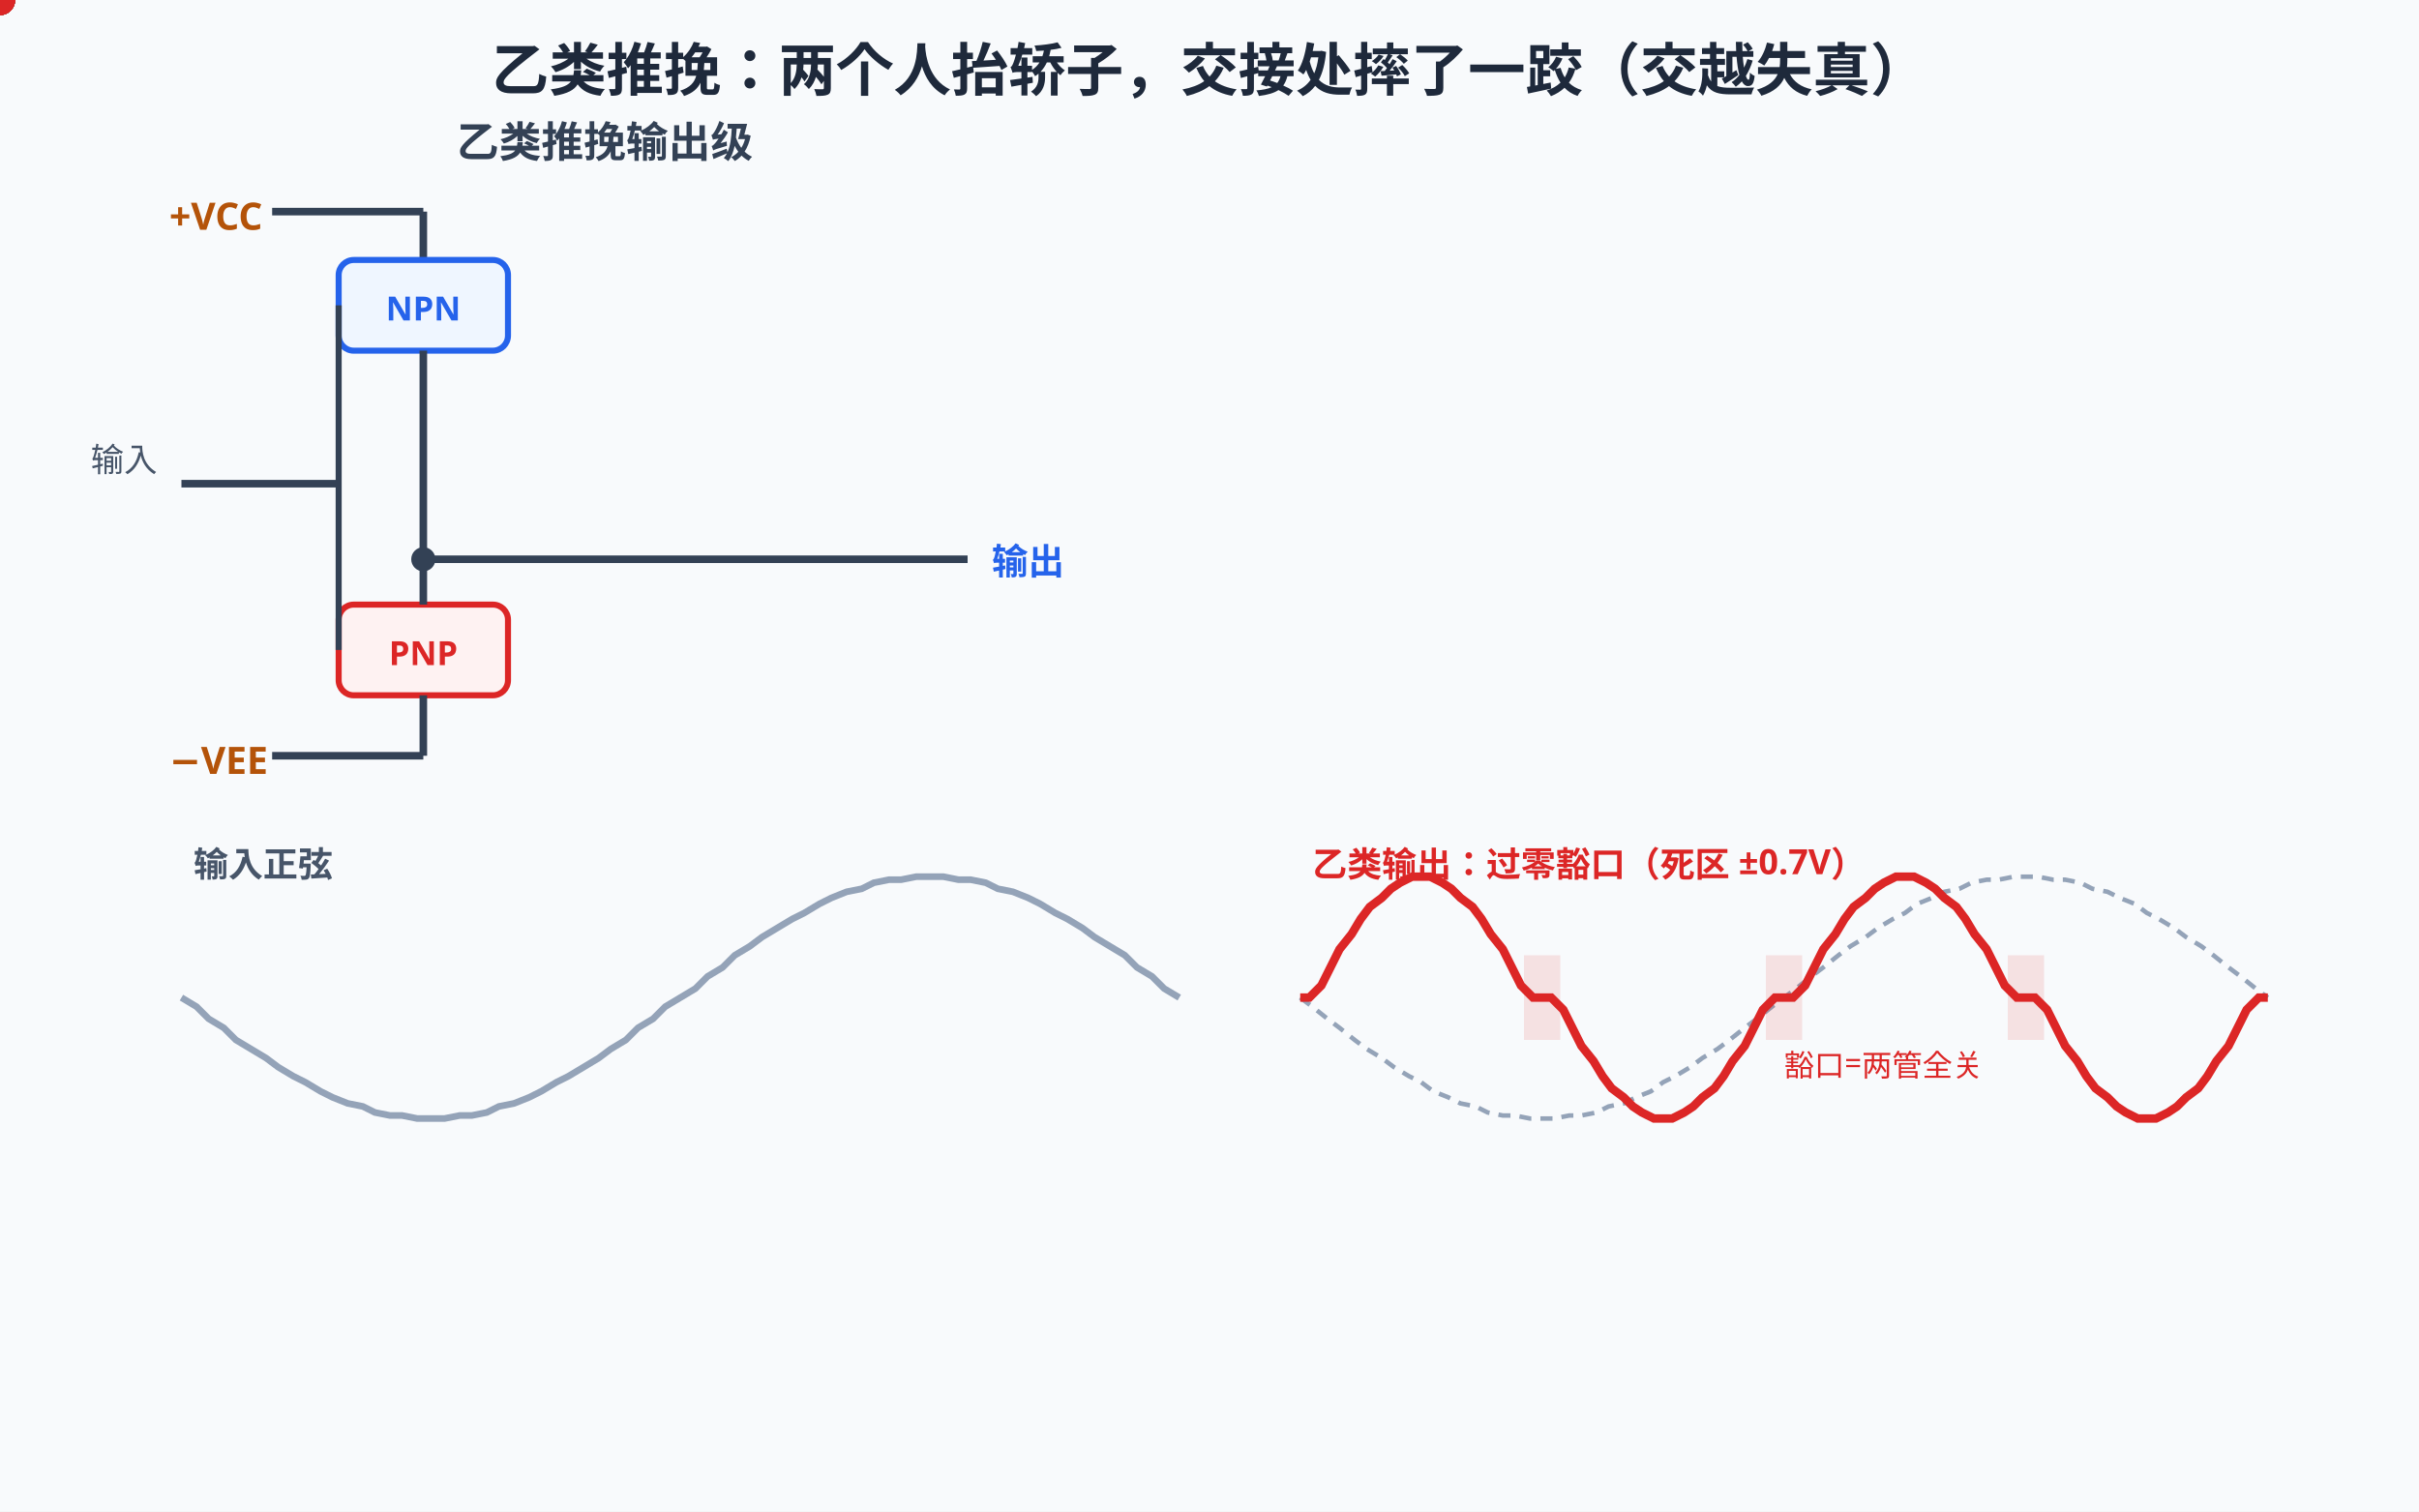
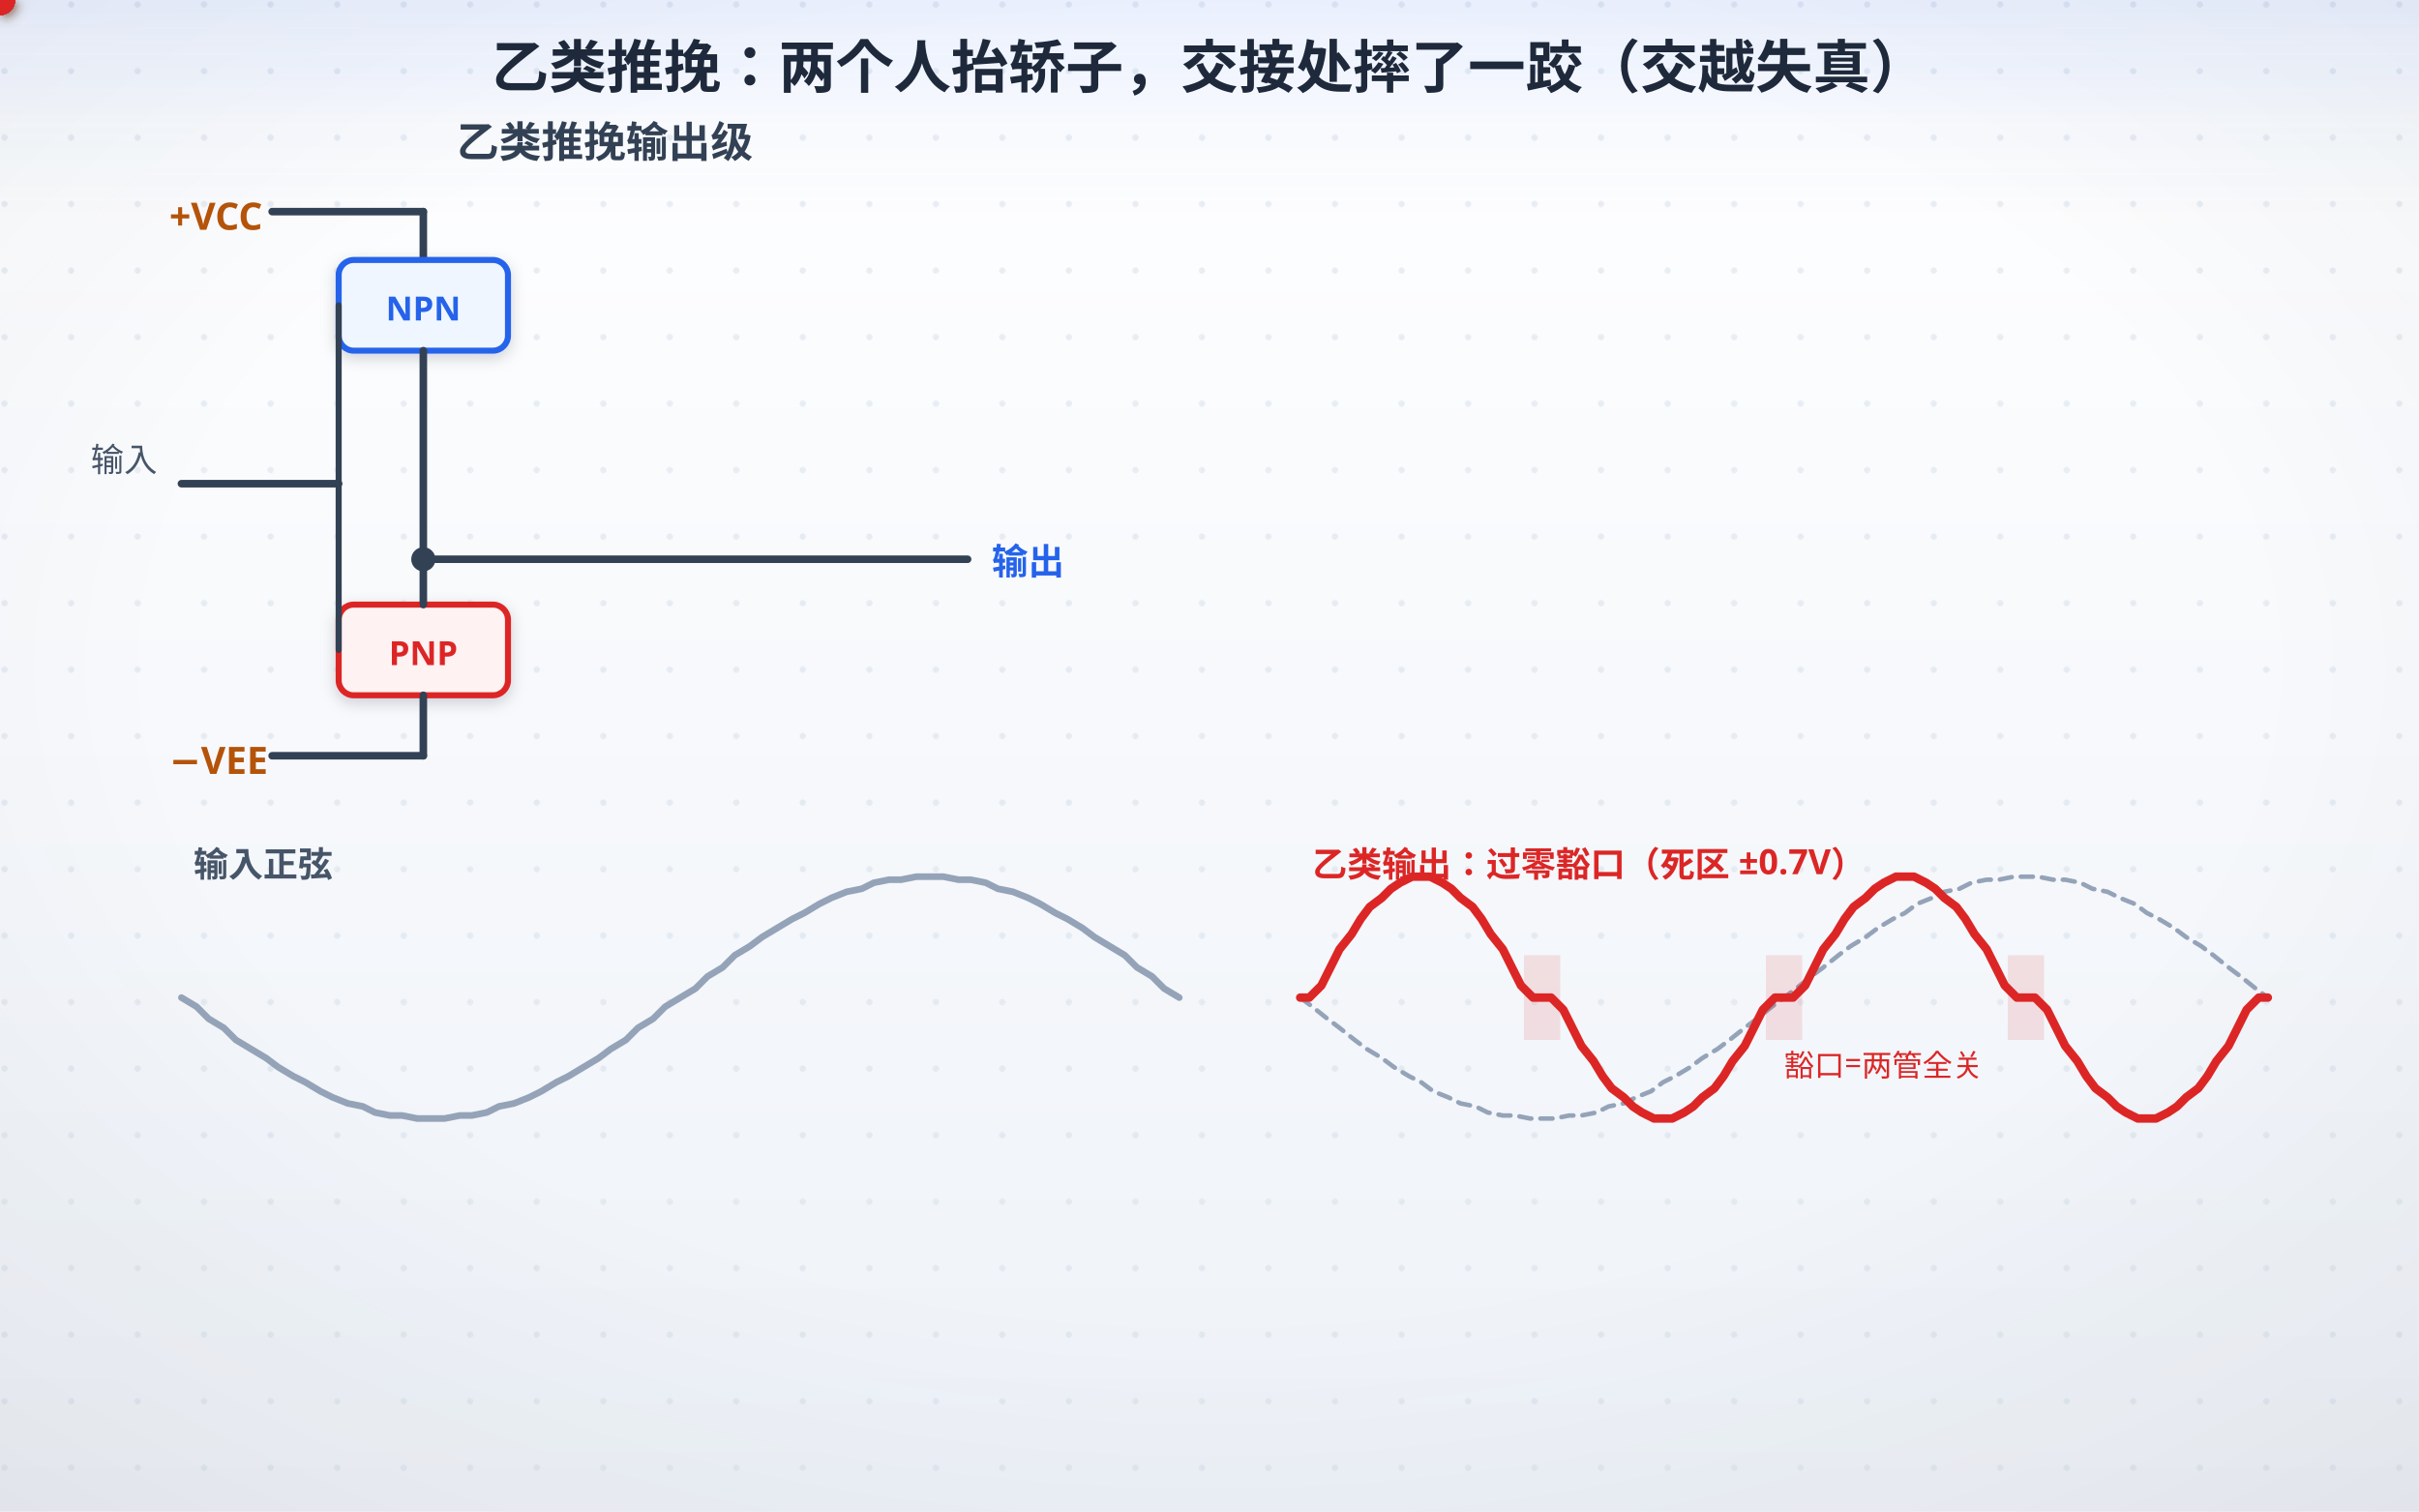
<svg xmlns="http://www.w3.org/2000/svg" width="800" height="500" viewBox="0 0 800 500">
-   <rect width="800" height="500" fill="#f8fafc" />
+   <defs>
+     <linearGradient id="bgL" x1="0" y1="0" x2="0" y2="1">
+       <stop offset="0" stop-color="#ffffff" />
+       <stop offset="1" stop-color="#eef2f8" />
+     </linearGradient>
+     <linearGradient id="bgD" x1="0" y1="0" x2="0" y2="1">
+       <stop offset="0" stop-color="#0a1020" />
+       <stop offset="1" stop-color="#141d30" />
+     </linearGradient>
+     <radialGradient id="vig" cx="0.5" cy="0.44" r="0.78">
+       <stop offset="0.55" stop-color="#0f172a" stop-opacity="0" />
+       <stop offset="1" stop-color="#0f172a" stop-opacity="0.065" />
+     </radialGradient>
+     <linearGradient id="hdr" x1="0" y1="0" x2="0" y2="1">
+       <stop offset="0" stop-color="#2563eb" stop-opacity="0.10" />
+       <stop offset="0.55" stop-color="#2563eb" stop-opacity="0.030" />
+       <stop offset="1" stop-color="#2563eb" stop-opacity="0" />
+     </linearGradient>
+     <linearGradient id="hdrD" x1="0" y1="0" x2="0" y2="1">
+       <stop offset="0" stop-color="#60a5fa" stop-opacity="0.13" />
+       <stop offset="0.55" stop-color="#60a5fa" stop-opacity="0.040" />
+       <stop offset="1" stop-color="#60a5fa" stop-opacity="0" />
+     </linearGradient>
+     <pattern id="dots" width="22" height="22" patternUnits="userSpaceOnUse">
+       <circle cx="1.5" cy="1.5" r="1.05" fill="#cbd5e1" />
+     </pattern>
+     <filter id="soft" x="-40%" y="-40%" width="180%" height="180%">
+       <feDropShadow dx="0" dy="1.6" stdDeviation="2.4" flood-color="#0f172a" flood-opacity="0.17" />
+     </filter>
+     <filter id="pglow" x="-70%" y="-70%" width="240%" height="240%">
+       <feGaussianBlur stdDeviation="2.1" result="b" />
+       <feMerge>
+         <feMergeNode in="b" />
+         <feMergeNode in="SourceGraphic" />
+       </feMerge>
+     </filter>
+   </defs>
+   <rect class="page-bg" width="800" height="500" fill="url(#bgL)" />
+   <rect width="800" height="500" fill="url(#dots)" opacity="0.40" />
+   <rect class="page-vig" width="800" height="500" fill="url(#vig)" />
+   <rect class="page-hdr" width="800" height="72" fill="url(#hdr)" />
  <style>
text{font-family:"Segoe UI","Microsoft YaHei",sans-serif;}
+ .page-bg{fill:url(#bgL)}
+ .page-vig{opacity:1}
+ .page-hdr{fill:url(#hdr)}
+ line,path,polyline,polygon{stroke-linecap:round;stroke-linejoin:round}
+ rect[fill="#f8fafc"],rect[fill="#eff6ff"],rect[fill="#ecfdf5"],rect[fill="#fffbeb"],rect[fill="#fef2f2"],rect[fill="#dbeafe"]{filter:url(#soft)}
@media (prefers-color-scheme: dark){
+ .page-bg{fill:url(#bgD)}
+ .page-vig{opacity:0.45}
+ .page-hdr{fill:url(#hdrD)}
rect[fill="#f8fafc"]{fill:#0f172a}
[fill="#1e293b"]{fill:#f1f5f9}[stroke="#1e293b"]{stroke:#f1f5f9}
[fill="#334155"]{fill:#e2e8f0}[stroke="#334155"]{stroke:#e2e8f0}
[fill="#475569"]{fill:#cbd5e1}[stroke="#475569"]{stroke:#cbd5e1}
[fill="#64748b"]{fill:#94a3b8}[stroke="#64748b"]{stroke:#94a3b8}
[fill="#dbeafe"]{fill:#1e3a8a}[fill="#eff6ff"]{fill:#172554}
[fill="#1d4ed8"]{fill:#60a5fa}[fill="#2563eb"]{fill:#60a5fa}[fill="#3b82f6"]{fill:#60a5fa}
[fill="#ecfdf5"]{fill:#022c22}[fill="#059669"]{fill:#34d399}[fill="#065f46"]{fill:#6ee7b7}[fill="#10b981"]{fill:#34d399}
[fill="#fffbeb"]{fill:#451a03}[fill="#b45309"]{fill:#fcd34d}[fill="#92400e"]{fill:#fcd34d}[fill="#f59e0b"]{fill:#fbbf24}
[fill="#fef2f2"]{fill:#450a0a}[fill="#dc2626"]{fill:#f87171}[fill="#991b1b"]{fill:#fca5a5}
[fill="#cbd5e1"]{fill:#334155}[stroke="#cbd5e1"]{stroke:#475569}
[fill="#ffffff"]{fill:#0f172a}[fill="#94a3b8"]{fill:#64748b}[stroke="#94a3b8"]{stroke:#64748b}
[fill="#7c3aed"]{fill:#a78bfa}[stroke="#7c3aed"]{stroke:#a78bfa}
}
</style>
-   <text x="400" y="30" text-anchor="middle" font-size="19" font-weight="bold" fill="#1e293b">乙类推挽：两个人抬轿子，交接处摔了一跤（交越失真）</text>
+   <text x="400" y="29" text-anchor="middle" font-size="19" font-weight="bold" fill="#1e293b">乙类推挽：两个人抬轿子，交接处摔了一跤（交越失真）</text>
  <text x="200" y="52" text-anchor="middle" font-size="14" font-weight="bold" fill="#334155">乙类推挽输出级</text>
  <text x="56" y="76" font-size="12.5" font-weight="bold" fill="#b45309">+VCC</text>
  <line x1="90" y1="70" x2="140" y2="70" stroke="#334155" stroke-width="2.5" />
  <line x1="140" y1="70" x2="140" y2="86" stroke="#334155" stroke-width="2.5" />
  <rect x="112" y="86" width="56" height="30" rx="5" fill="#eff6ff" stroke="#2563eb" stroke-width="2" />
  <text x="140" y="106" text-anchor="middle" font-size="11" font-weight="bold" fill="#2563eb">NPN</text>
  <line x1="140" y1="116" x2="140" y2="185" stroke="#334155" stroke-width="2.5" />
  <circle cx="140" cy="185" r="4" fill="#334155" />
  <line x1="140" y1="185" x2="320" y2="185" stroke="#334155" stroke-width="2.5" />
  <text x="328" y="190" font-size="12" font-weight="bold" fill="#2563eb">输出</text>
  <rect x="112" y="200" width="56" height="30" rx="5" fill="#fef2f2" stroke="#dc2626" stroke-width="2" />
  <text x="140" y="220" text-anchor="middle" font-size="11" font-weight="bold" fill="#dc2626">PNP</text>
  <line x1="140" y1="185" x2="140" y2="200" stroke="#334155" stroke-width="2.5" />
  <line x1="140" y1="230" x2="140" y2="250" stroke="#334155" stroke-width="2.5" />
  <text x="56" y="256" font-size="12.5" font-weight="bold" fill="#b45309">−VEE</text>
  <line x1="90" y1="250" x2="140" y2="250" stroke="#334155" stroke-width="2.5" />
  <line x1="60" y1="160" x2="112" y2="160" stroke="#334155" stroke-width="2.5" />
  <line x1="112" y1="160" x2="112" y2="101" stroke="#334155" stroke-width="2" />
  <line x1="112" y1="160" x2="112" y2="215" stroke="#334155" stroke-width="2" />
  <text x="30" y="156" font-size="11" fill="#475569">输入</text>
  <g>
    <animate attributeName="opacity" values="1;1;0;0;0;1;1" keyTimes="0;0.22;0.26;0.7;0.74;0.96;1" dur="6s" repeatCount="indefinite" />
-     <circle r="5" fill="#059669">
-       <animateMotion dur="1.5s" begin="-0.50s" repeatCount="indefinite" path="M136,88 V116 V181 H314" />
-     </circle>
-     <circle r="5" fill="#059669">
-       <animateMotion dur="1.5s" begin="-0.20s" repeatCount="indefinite" path="M136,88 V116 V181 H314" />
-     </circle>
-     <circle r="5" fill="#059669">
-       <animateMotion dur="1.5s" begin="0.10s" repeatCount="indefinite" path="M136,88 V116 V181 H314" />
-     </circle>
-     <circle r="5" fill="#059669">
-       <animateMotion dur="1.5s" begin="0.40s" repeatCount="indefinite" path="M136,88 V116 V181 H314" />
-     </circle>
-     <circle r="5" fill="#059669">
-       <animateMotion dur="1.5s" begin="0.70s" repeatCount="indefinite" path="M136,88 V116 V181 H314" />
-     </circle>
+     <g filter="url(#pglow)">
+       <circle r="5" fill="#059669">
+         <animateMotion dur="1.5s" begin="-0.50s" repeatCount="indefinite" path="M136,88 V116 V181 H314" />
+       </circle>
+       <circle r="5" fill="#059669">
+         <animateMotion dur="1.5s" begin="-0.20s" repeatCount="indefinite" path="M136,88 V116 V181 H314" />
+       </circle>
+       <circle r="5" fill="#059669">
+         <animateMotion dur="1.5s" begin="0.10s" repeatCount="indefinite" path="M136,88 V116 V181 H314" />
+       </circle>
+       <circle r="5" fill="#059669">
+         <animateMotion dur="1.5s" begin="0.40s" repeatCount="indefinite" path="M136,88 V116 V181 H314" />
+       </circle>
+       <circle r="5" fill="#059669">
+         <animateMotion dur="1.5s" begin="0.70s" repeatCount="indefinite" path="M136,88 V116 V181 H314" />
+       </circle>
+     </g>
  </g>
  <g>
    <animate attributeName="opacity" values="0;0;1;1;0;0" keyTimes="0;0.26;0.3;0.68;0.72;1" dur="6s" repeatCount="indefinite" />
-     <circle r="5" fill="#dc2626">
-       <animateMotion dur="1.5s" begin="-0.50s" repeatCount="indefinite" path="M314,181 H144 V228 V246" />
-     </circle>
-     <circle r="5" fill="#dc2626">
-       <animateMotion dur="1.5s" begin="-0.20s" repeatCount="indefinite" path="M314,181 H144 V228 V246" />
-     </circle>
-     <circle r="5" fill="#dc2626">
-       <animateMotion dur="1.5s" begin="0.10s" repeatCount="indefinite" path="M314,181 H144 V228 V246" />
-     </circle>
-     <circle r="5" fill="#dc2626">
-       <animateMotion dur="1.5s" begin="0.40s" repeatCount="indefinite" path="M314,181 H144 V228 V246" />
-     </circle>
-     <circle r="5" fill="#dc2626">
-       <animateMotion dur="1.5s" begin="0.70s" repeatCount="indefinite" path="M314,181 H144 V228 V246" />
-     </circle>
+     <g filter="url(#pglow)">
+       <circle r="5" fill="#dc2626">
+         <animateMotion dur="1.5s" begin="-0.50s" repeatCount="indefinite" path="M314,181 H144 V228 V246" />
+       </circle>
+       <circle r="5" fill="#dc2626">
+         <animateMotion dur="1.5s" begin="-0.20s" repeatCount="indefinite" path="M314,181 H144 V228 V246" />
+       </circle>
+       <circle r="5" fill="#dc2626">
+         <animateMotion dur="1.5s" begin="0.10s" repeatCount="indefinite" path="M314,181 H144 V228 V246" />
+       </circle>
+       <circle r="5" fill="#dc2626">
+         <animateMotion dur="1.5s" begin="0.40s" repeatCount="indefinite" path="M314,181 H144 V228 V246" />
+       </circle>
+       <circle r="5" fill="#dc2626">
+         <animateMotion dur="1.5s" begin="0.70s" repeatCount="indefinite" path="M314,181 H144 V228 V246" />
+       </circle>
+     </g>
  </g>
  <text x="64" y="290" font-size="11.5" font-weight="bold" fill="#475569">输入正弦</text>
  <path d="M60,330 L65,333 L69,337 L74,340 L78,344 L83,347 L88,350 L92,353 L97,356 L101,358 L106,361 L110,363 L115,365 L120,366 L124,368 L129,369 L133,369 L138,370 L142,370 L147,370 L152,369 L156,369 L161,368 L165,366 L170,365 L175,363 L179,361 L184,358 L188,356 L193,353 L198,350 L202,347 L207,344 L211,340 L216,337 L220,333 L225,330 L230,327 L234,323 L239,320 L243,316 L248,313 L252,310 L257,307 L262,304 L266,302 L271,299 L275,297 L280,295 L285,294 L289,292 L294,291 L298,291 L303,290 L308,290 L312,290 L317,291 L321,291 L326,292 L330,294 L335,295 L340,297 L344,299 L349,302 L353,304 L358,307 L362,310 L367,313 L372,316 L376,320 L381,323 L385,327 L390,330" fill="none" stroke="#94a3b8" stroke-width="2.2" />
  <text x="434" y="290" font-size="11.5" font-weight="bold" fill="#dc2626">乙类输出：过零豁口（死区 ±0.7V）</text>
  <path d="M430,330 L434,333 L439,337 L443,340 L448,344 L452,347 L457,350 L461,353 L466,356 L470,358 L474,361 L479,363 L483,365 L488,366 L492,368 L497,369 L501,369 L506,370 L510,370 L514,370 L519,369 L523,369 L528,368 L532,366 L537,365 L541,363 L546,361 L550,358 L554,356 L559,353 L563,350 L568,347 L572,344 L577,340 L581,337 L586,333 L590,330 L594,327 L599,323 L603,320 L608,316 L612,313 L617,310 L621,307 L626,304 L630,302 L634,299 L639,297 L643,295 L648,294 L652,292 L657,291 L661,291 L666,290 L670,290 L674,290 L679,291 L683,291 L688,292 L692,294 L697,295 L701,297 L706,299 L710,302 L714,304 L719,307 L723,310 L728,313 L732,316 L737,320 L741,323 L746,327 L750,330" fill="none" stroke="#94a3b8" stroke-width="1.5" stroke-dasharray="4,3" />
  <path d="M430,330 L433,330 L437,326 L440,320 L443,314 L447,309 L450,304 L453,300 L457,297 L460,294 L463,292 L467,290 L470,290 L473,290 L477,292 L480,294 L483,297 L487,300 L490,304 L493,309 L497,314 L500,320 L503,326 L507,330 L510,330 L513,330 L517,334 L520,340 L523,346 L527,351 L530,356 L533,360 L537,363 L540,366 L543,368 L547,370 L550,370 L553,370 L557,368 L560,366 L563,363 L567,360 L570,356 L573,351 L577,346 L580,340 L583,334 L587,330 L590,330 L593,330 L597,326 L600,320 L603,314 L607,309 L610,304 L613,300 L617,297 L620,294 L623,292 L627,290 L630,290 L633,290 L637,292 L640,294 L643,297 L647,300 L650,304 L653,309 L657,314 L660,320 L663,326 L667,330 L670,330 L673,330 L677,334 L680,340 L683,346 L687,351 L690,356 L693,360 L697,363 L700,366 L703,368 L707,370 L710,370 L713,370 L717,368 L720,366 L723,363 L727,360 L730,356 L733,351 L737,346 L740,340 L743,334 L747,330 L750,330" fill="none" stroke="#dc2626" stroke-width="2.8" />
  <rect x="504" y="316" width="12" height="28" fill="#dc2626" opacity="0.12">
    <animate attributeName="opacity" values="0.12;0.12;0.4;0.4;0.12;0.12" keyTimes="0;0.44;0.5;0.88;0.94;1" dur="6s" repeatCount="indefinite" />
  </rect>
  <rect x="584" y="316" width="12" height="28" fill="#dc2626" opacity="0.12">
    <animate attributeName="opacity" values="0.12;0.12;0.4;0.4;0.12;0.12" keyTimes="0;0.44;0.5;0.88;0.94;1" dur="6s" repeatCount="indefinite" />
  </rect>
  <rect x="664" y="316" width="12" height="28" fill="#dc2626" opacity="0.12">
    <animate attributeName="opacity" values="0.12;0.12;0.4;0.4;0.12;0.12" keyTimes="0;0.44;0.5;0.88;0.94;1" dur="6s" repeatCount="indefinite" />
  </rect>
  <text x="590" y="356" font-size="10" fill="#dc2626">豁口=两管全关</text>
-   <text x="400" y="430" text-anchor="middle" font-size="14.5" font-weight="bold" fill="#059669" opacity="0">① 正半周：NPN 导通往下「推」电流（绿粒子）<animate attributeName="opacity" values="0;1;1;0;0" keyTimes="0;0.03;0.2;0.24;1" dur="6s" repeatCount="indefinite" />
-   </text>
-   <text x="400" y="430" text-anchor="middle" font-size="14.5" font-weight="bold" fill="#dc2626" opacity="0">② 负半周：PNP 导通往上「拉」电流（红粒子）<animate attributeName="opacity" values="0;0;1;1;0;0" keyTimes="0;0.24;0.28;0.46;0.5;1" dur="6s" repeatCount="indefinite" />
-   </text>
-   <text x="400" y="430" text-anchor="middle" font-size="14.5" font-weight="bold" fill="#b45309" opacity="0">③ 交接区 |输入|&lt;0.7V：两管全关→输出豁口——这就是交越失真<animate attributeName="opacity" values="0;0;1;1;0;0" keyTimes="0;0.5;0.54;0.72;0.76;1" dur="6s" repeatCount="indefinite" />
-   </text>
-   <text x="400" y="430" text-anchor="middle" font-size="14.5" font-weight="bold" fill="#2563eb" opacity="0">④ 甲乙类解法：基极间塞两只二极管预加微偏置——死区消失，功放标配<animate attributeName="opacity" values="0;0;1;1" keyTimes="0;0.76;0.8;1" dur="6s" repeatCount="indefinite" />
-   </text>
+   <g>
+     <animateTransform attributeName="transform" type="translate" values="0 6.0;0 0.0;0 0.0;0 6.0;0 6.0" keyTimes="0;0.03;0.2;0.24;1" dur="6s" repeatCount="indefinite" />
+     <rect x="221.5" y="416.9" width="357.0" height="24.1" rx="12.0" fill="#059669" fill-opacity="0.09" stroke="#059669" stroke-opacity="0.38" stroke-width="1.3" filter="url(#soft)" opacity="0">
+       <animate attributeName="opacity" values="0;1;1;0;0" keyTimes="0;0.03;0.2;0.24;1" dur="6s" repeatCount="indefinite" />
+     </rect>
+     <text x="400" y="430" text-anchor="middle" font-size="14.5" font-weight="bold" fill="#059669" opacity="0">① 正半周：NPN 导通往下「推」电流（绿粒子）<animate attributeName="opacity" values="0;1;1;0;0" keyTimes="0;0.03;0.2;0.24;1" dur="6s" repeatCount="indefinite" />
+     </text>
+   </g>
+   <g>
+     <animateTransform attributeName="transform" type="translate" values="0 6.0;0 6.0;0 0.0;0 0.0;0 6.0;0 6.0" keyTimes="0;0.24;0.28;0.46;0.5;1" dur="6s" repeatCount="indefinite" />
+     <rect x="221.5" y="416.9" width="357.0" height="24.1" rx="12.0" fill="#dc2626" fill-opacity="0.09" stroke="#dc2626" stroke-opacity="0.38" stroke-width="1.3" filter="url(#soft)" opacity="0">
+       <animate attributeName="opacity" values="0;0;1;1;0;0" keyTimes="0;0.24;0.28;0.46;0.5;1" dur="6s" repeatCount="indefinite" />
+     </rect>
+     <text x="400" y="430" text-anchor="middle" font-size="14.5" font-weight="bold" fill="#dc2626" opacity="0">② 负半周：PNP 导通往上「拉」电流（红粒子）<animate attributeName="opacity" values="0;0;1;1;0;0" keyTimes="0;0.24;0.28;0.46;0.5;1" dur="6s" repeatCount="indefinite" />
+     </text>
+   </g>
+   <g>
+     <animateTransform attributeName="transform" type="translate" values="0 6.0;0 6.0;0 0.0;0 0.0;0 6.0;0 6.0" keyTimes="0;0.5;0.54;0.72;0.76;1" dur="6s" repeatCount="indefinite" />
+     <rect x="156.3" y="416.9" width="487.5" height="24.1" rx="12.0" fill="#b45309" fill-opacity="0.09" stroke="#b45309" stroke-opacity="0.38" stroke-width="1.3" filter="url(#soft)" opacity="0">
+       <animate attributeName="opacity" values="0;0;1;1;0;0" keyTimes="0;0.5;0.54;0.72;0.76;1" dur="6s" repeatCount="indefinite" />
+     </rect>
+     <text x="400" y="430" text-anchor="middle" font-size="14.5" font-weight="bold" fill="#b45309" opacity="0">③ 交接区 |输入|&lt;0.7V：两管全关→输出豁口——这就是交越失真<animate attributeName="opacity" values="0;0;1;1;0;0" keyTimes="0;0.5;0.54;0.72;0.76;1" dur="6s" repeatCount="indefinite" />
+     </text>
+   </g>
+   <g>
+     <animateTransform attributeName="transform" type="translate" values="0 6.0;0 6.0;0 0.0;0 0.0" keyTimes="0;0.76;0.8;1" dur="6s" repeatCount="indefinite" />
+     <rect x="140.3" y="416.9" width="519.4" height="24.1" rx="12.0" fill="#2563eb" fill-opacity="0.09" stroke="#2563eb" stroke-opacity="0.38" stroke-width="1.3" filter="url(#soft)" opacity="0">
+       <animate attributeName="opacity" values="0;0;1;1" keyTimes="0;0.76;0.8;1" dur="6s" repeatCount="indefinite" />
+     </rect>
+     <text x="400" y="430" text-anchor="middle" font-size="14.5" font-weight="bold" fill="#2563eb" opacity="0">④ 甲乙类解法：基极间塞两只二极管预加微偏置——死区消失，功放标配<animate attributeName="opacity" values="0;0;1;1" keyTimes="0;0.76;0.8;1" dur="6s" repeatCount="indefinite" />
+     </text>
+   </g>
  <g opacity="0">
    <animate attributeName="opacity" values="0;0;1;1" keyTimes="0;0.84;0.88;1" dur="6s" repeatCount="indefinite" />
-     <rect x="70" y="450" width="660" height="34" rx="8" fill="#ecfdf5" stroke="#059669" stroke-width="1.5" />
-     <text x="400" y="472" text-anchor="middle" font-size="13.5" font-weight="bold" fill="#059669">偏置管要紧贴功率管安装（热耦合）——否则温度升→电流增→更热：热失控烧管</text>
+     <rect x="70" y="450" width="660" height="34.0" rx="9" fill="#ecfdf5" stroke="#059669" stroke-width="1.5" filter="url(#soft)" />
+     <rect x="76" y="457" width="3" height="20.0" rx="1.5" fill="#059669" />
+     <text x="400" y="472.0" text-anchor="middle" font-size="13.5" font-weight="bold" fill="#059669">偏置管要紧贴功率管安装（热耦合）——否则温度升→电流增→更热：热失控烧管</text>
  </g>
</svg>
